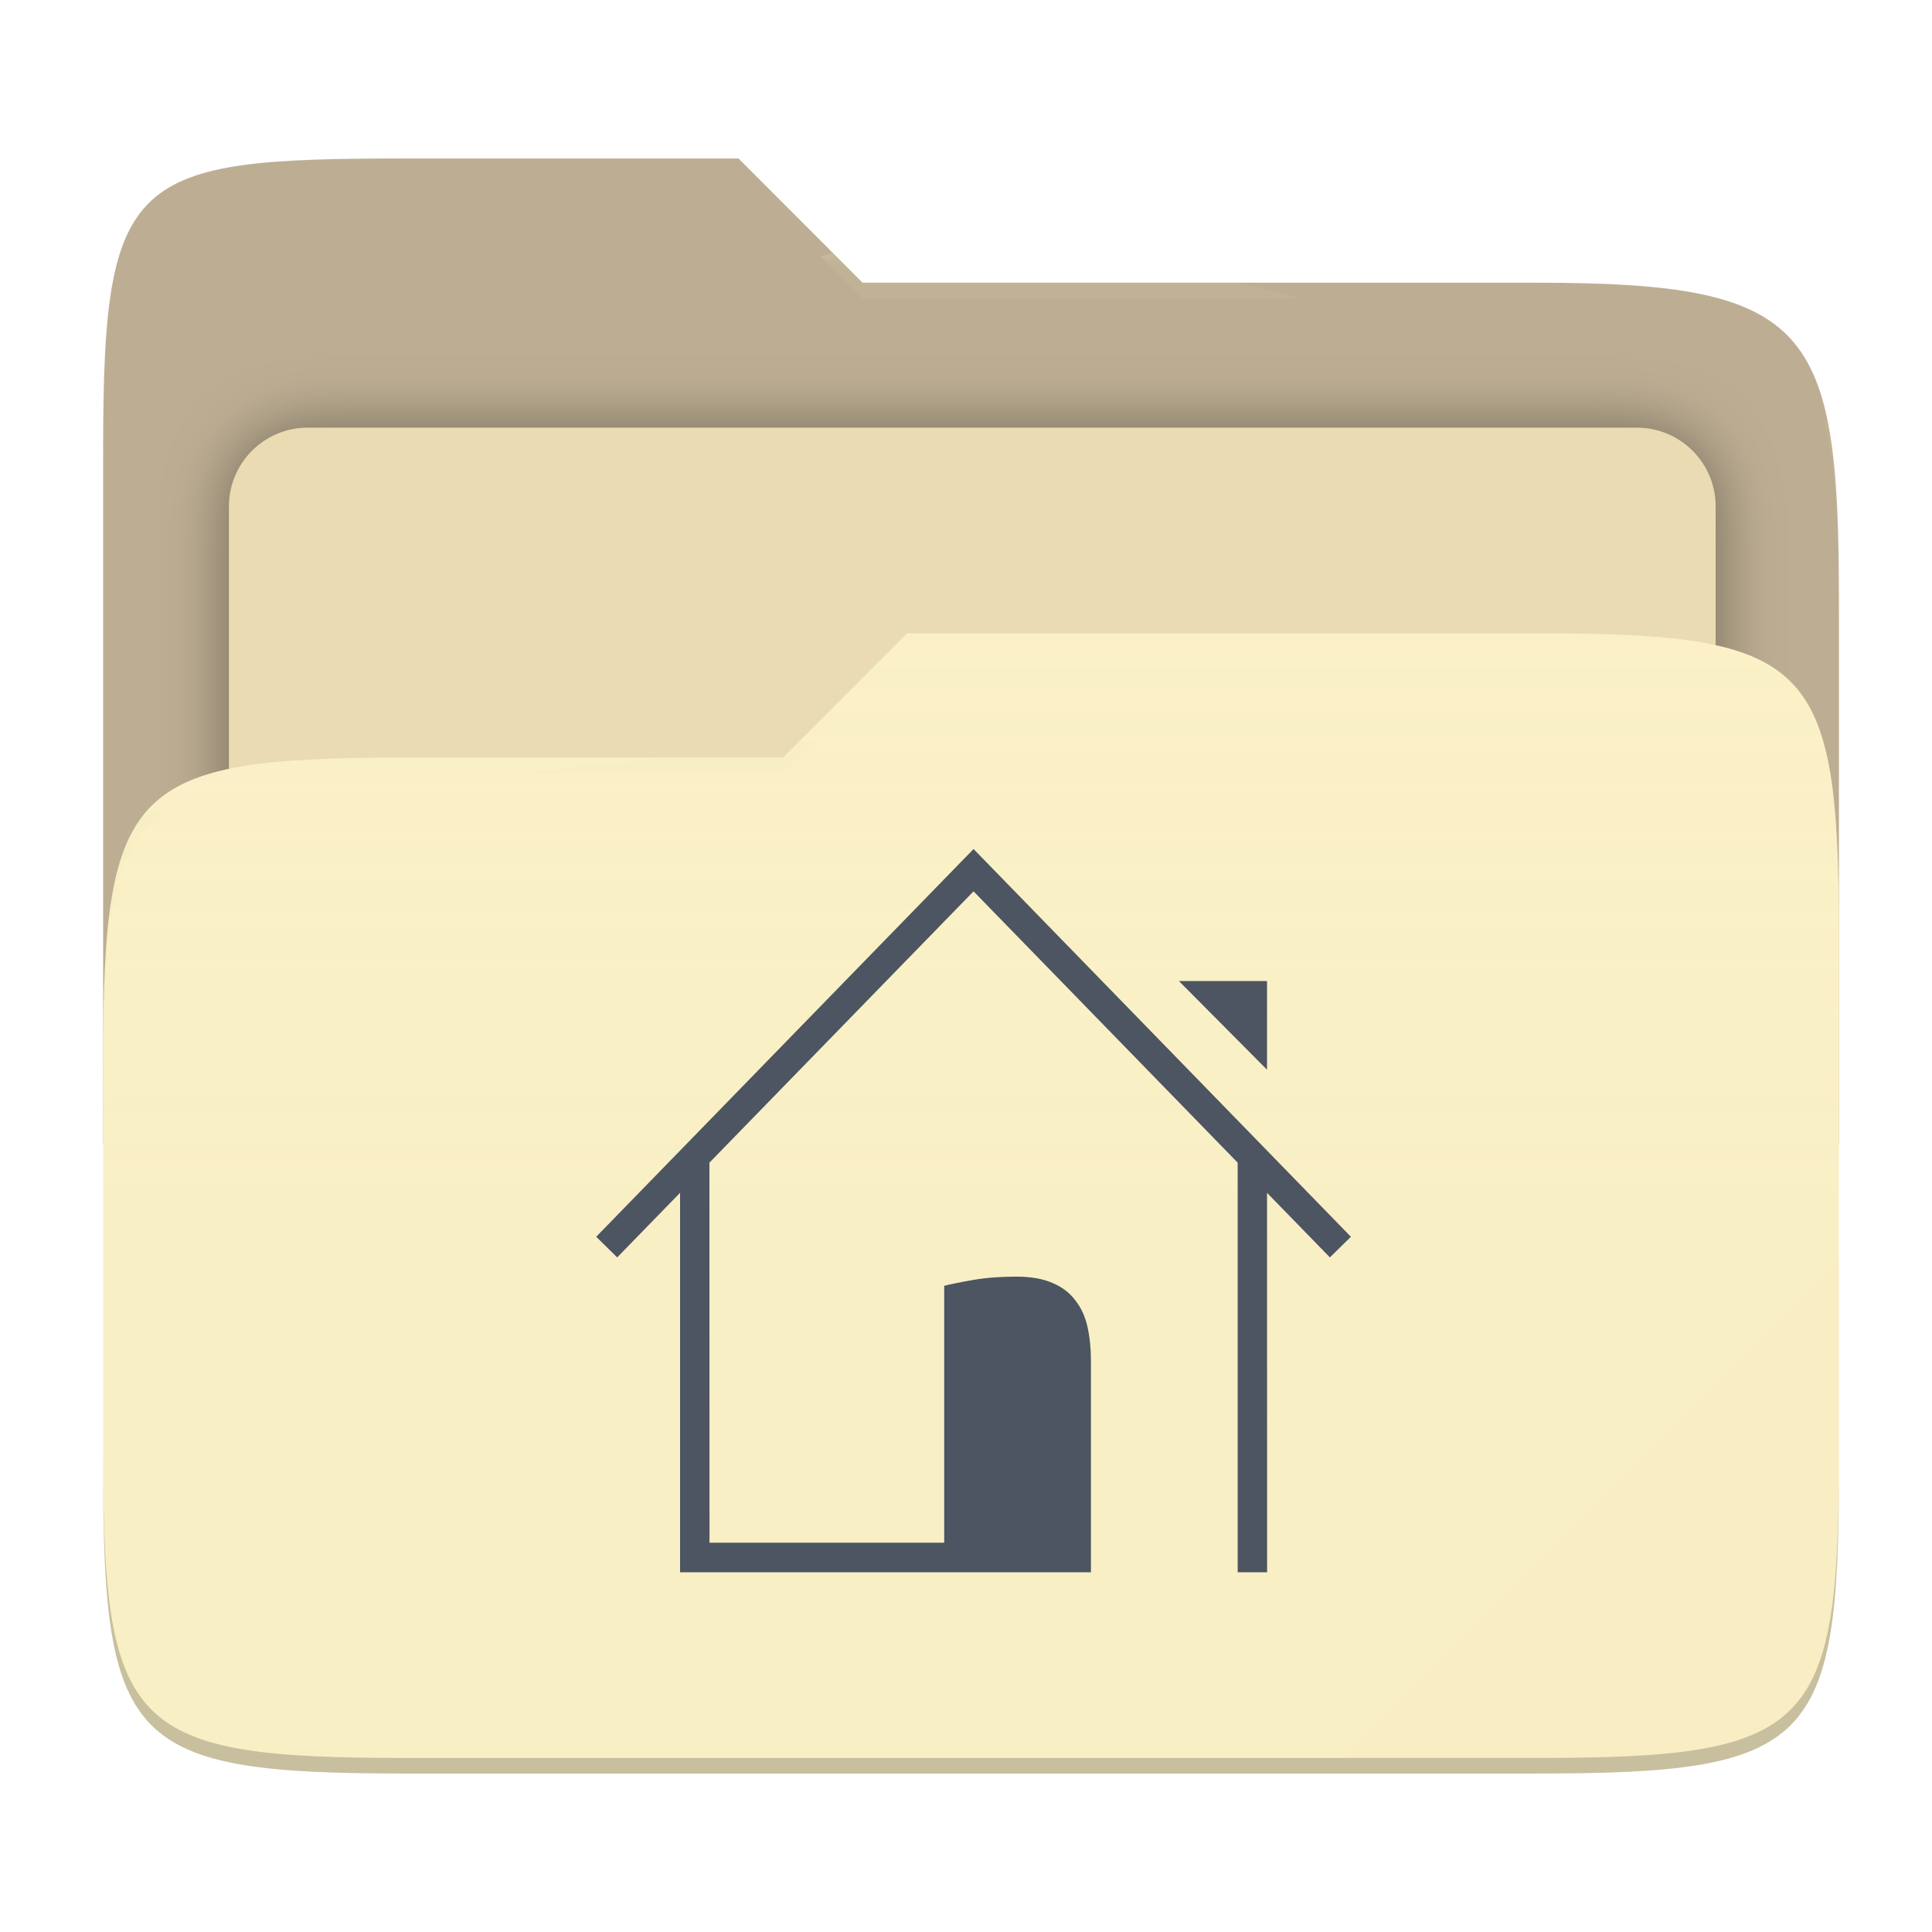
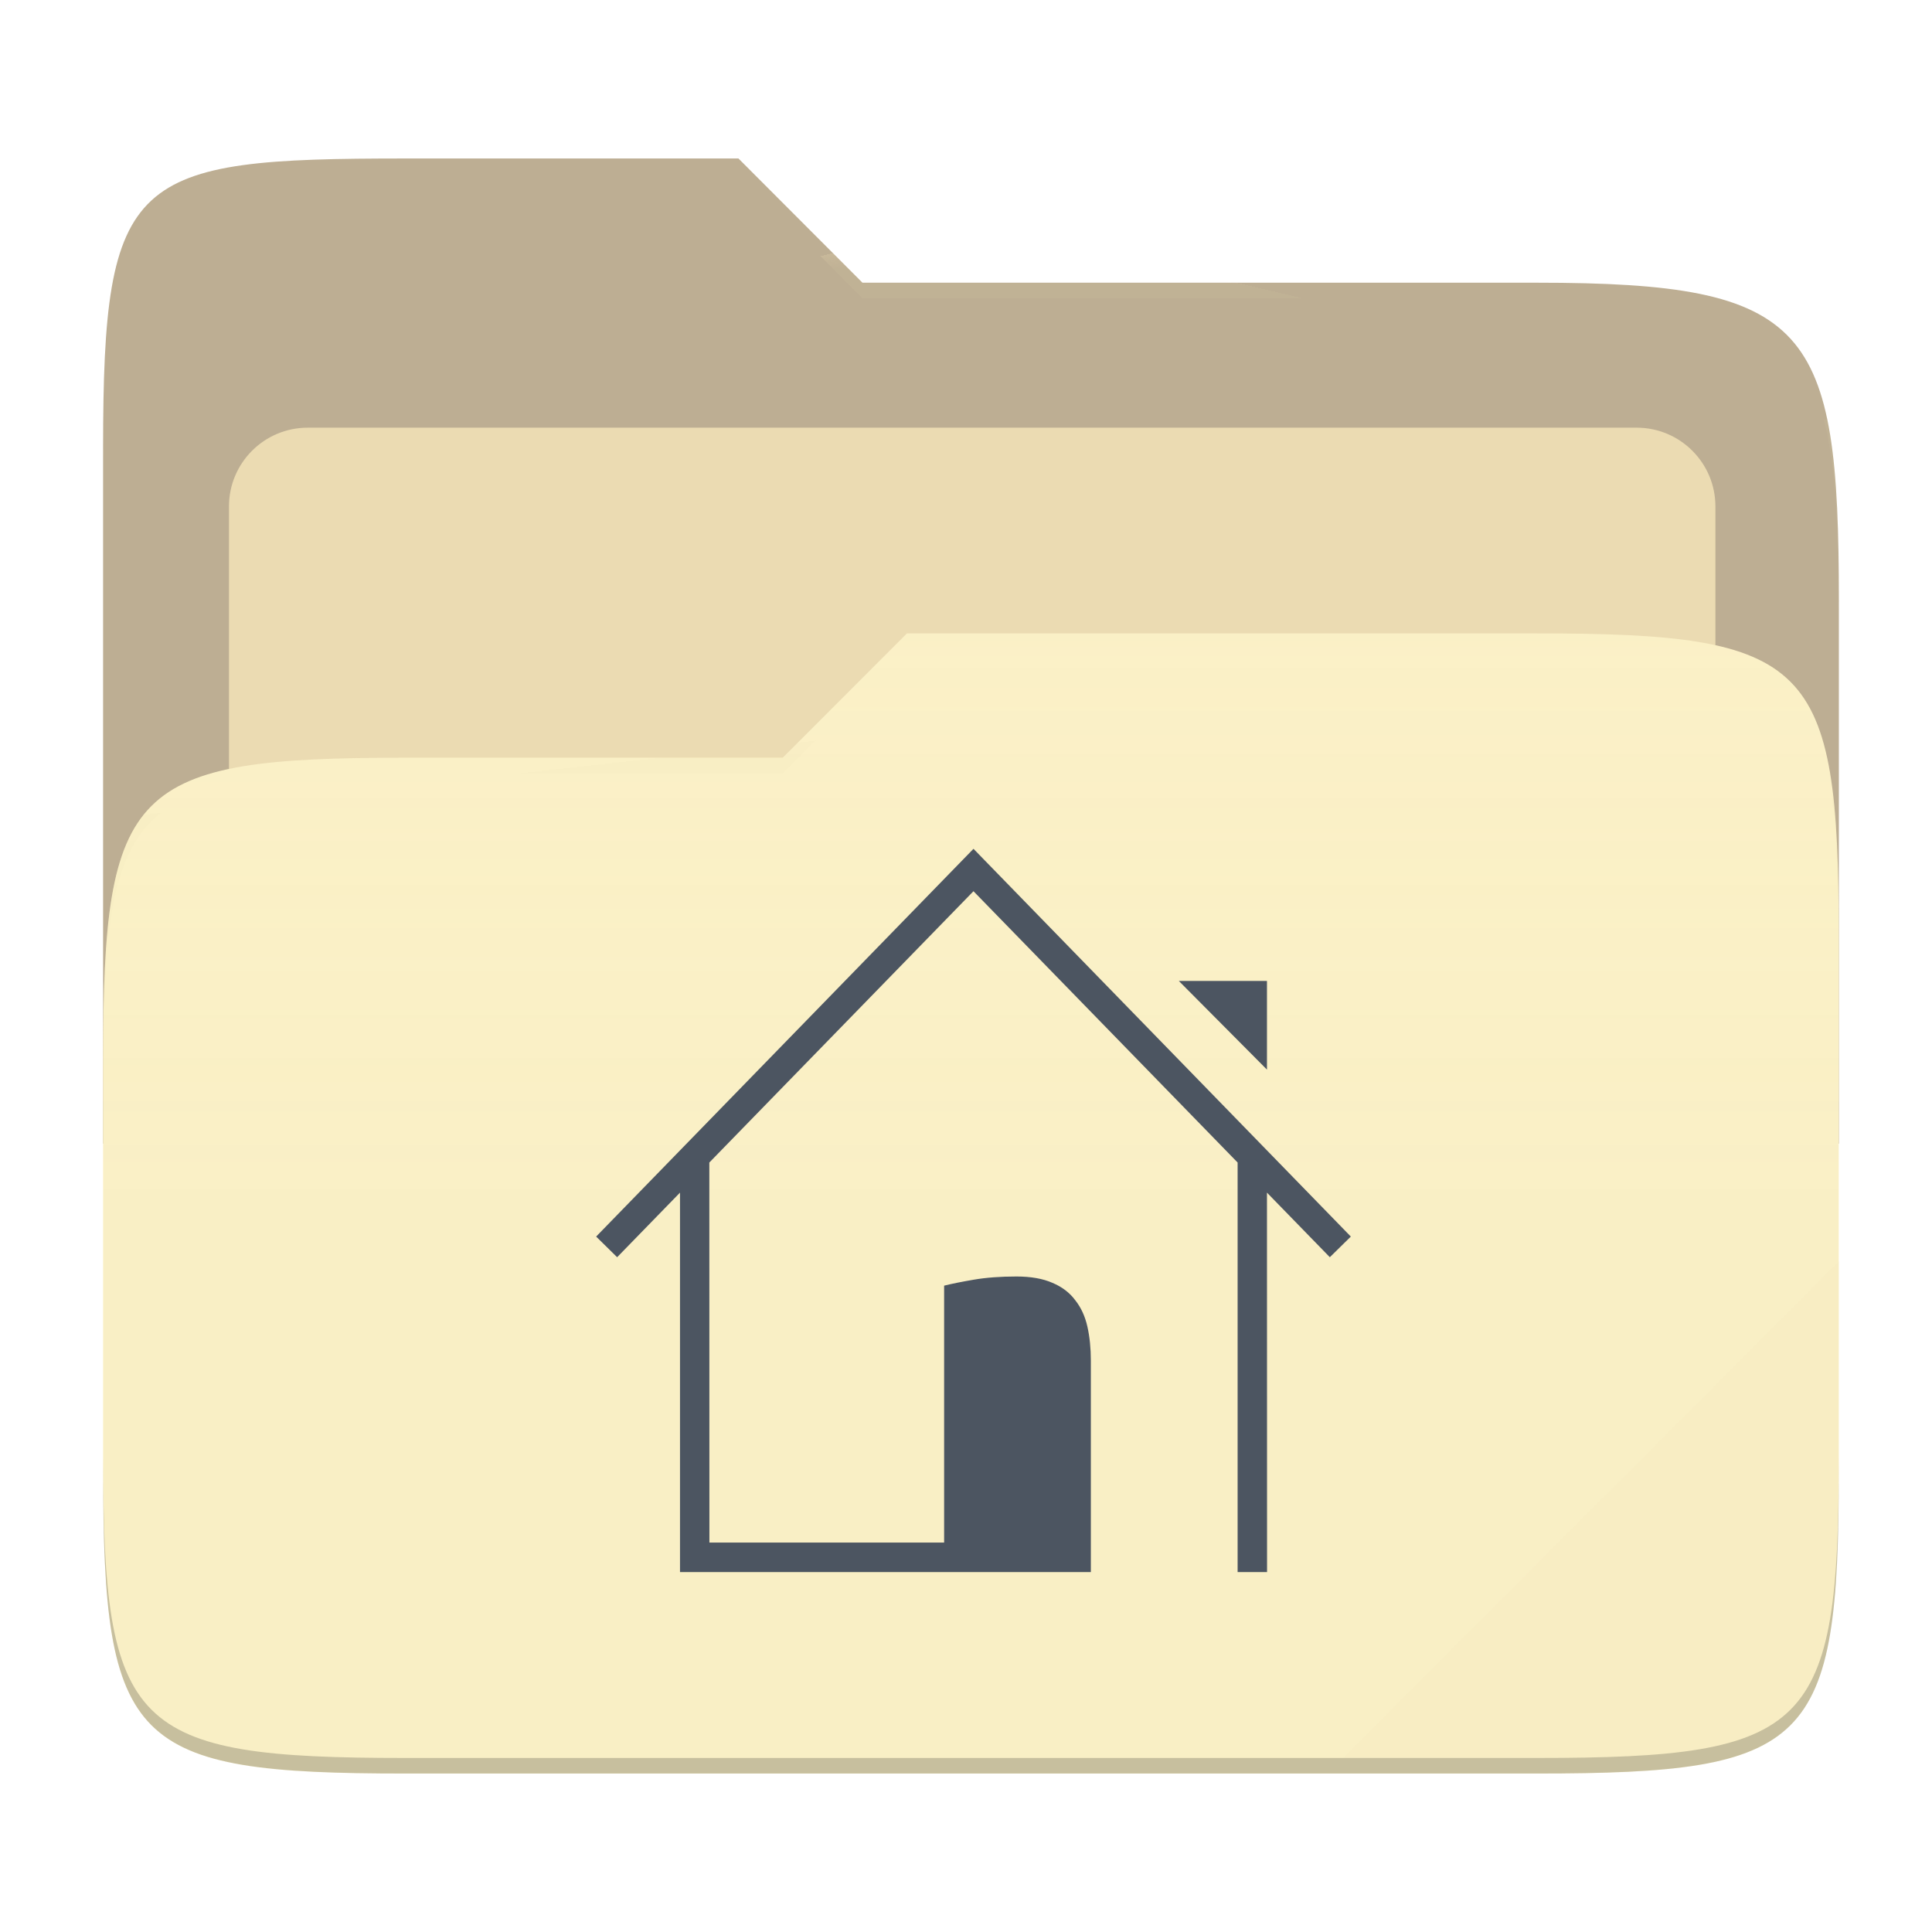
- <svg xmlns="http://www.w3.org/2000/svg" style="isolation:isolate" width="256" height="256" viewBox="0 0 256 256">
-   <g>
-     <path fill="#bdae93" d="M 53.705 21 C 17.39 21 13.667 23.055 13.667 59.371 L 13.667 151.538 L 243.667 151.538 L 243.667 79.563 C 243.667 43.247 239.943 37.461 203.628 37.461 L 114.292 37.461 L 97.864 21 L 53.705 21 Z" />
-     <defs>
-       <filter id="zTANgMqHtvVWxj7EHM5aInDklVkhVKbg" width="400%" height="400%" x="-200%" y="-200%" color-interpolation-filters="sRGB" filterUnits="objectBoundingBox">
-         <feGaussianBlur in="SourceGraphic" stdDeviation="4.294" />
-         <feOffset dx="0" dy="0" result="pf_100_offsetBlur" />
-         <feFlood flood-opacity=".4" />
-         <feComposite in2="pf_100_offsetBlur" operator="in" result="pf_100_dropShadow" />
-         <feBlend in="SourceGraphic" in2="pf_100_dropShadow" mode="normal" />
-       </filter>
-     </defs>
-     <g filter="url(#zTANgMqHtvVWxj7EHM5aInDklVkhVKbg)">
-       <path fill="#ebdbb2" d="M 40.767 56.667 L 216.9 56.667 C 222.658 56.667 227.333 61.342 227.333 67.1 L 227.333 150.567 C 227.333 156.325 222.658 161 216.9 161 L 40.767 161 C 35.008 161 30.333 156.325 30.333 150.567 L 30.333 67.1 C 30.333 61.342 35.008 56.667 40.767 56.667 Z" />
-     </g>
-     <path fill="#fbf1c7" d="M 53.705 100.384 C 17.388 100.384 13.667 104.114 13.667 140.429 L 13.667 194.953 C 13.667 231.269 17.388 235 53.705 235 L 203.628 235 C 239.945 235 243.667 231.269 243.667 194.953 L 243.667 123.969 C 243.667 87.653 239.945 83.922 203.628 83.922 L 120.197 83.922 L 103.759 100.384 L 53.705 100.384 Z" />
-     <linearGradient id="_lgradient_16" x1="0" x2="0" y1=".5" y2="-.5" gradientTransform="matrix(230,0,0,151.078,13.667,83.922)" gradientUnits="userSpaceOnUse">
-       <stop offset="0%" stop-opacity=".07" style="stop-color:#ebdbb2" />
-       <stop offset="67.282%" stop-opacity="0" style="stop-color:#ebdbb2" />
-     </linearGradient>
-     <path fill="url(#_lgradient_16)" d="M 53.705 100.384 C 17.388 100.384 13.667 104.114 13.667 140.429 L 13.667 194.953 C 13.667 231.269 17.388 235 53.705 235 L 203.628 235 C 239.945 235 243.667 231.269 243.667 194.953 L 243.667 123.969 C 243.667 87.653 239.945 83.922 203.628 83.922 L 120.197 83.922 L 103.759 100.384 L 53.705 100.384 Z" />
-     <g opacity=".4">
-       <radialGradient id="_rgradient_32" cx=".5" cy=".5" r=".272" fx=".5" fy=".136" gradientTransform="matrix(230,0,0,60.62,13.667,21)" gradientUnits="userSpaceOnUse">
-         <stop offset="0%" style="stop-color:#ebdbb2" />
-         <stop offset="100%" stop-opacity=".204" style="stop-color:#ebdbb2" />
-       </radialGradient>
-       <path fill="url(#_rgradient_32)" d="M 53.705 21 C 17.39 21 13.667 23.055 13.667 59.371 L 13.667 61.43 C 13.667 25.114 17.39 23.057 53.705 23.057 L 97.864 23.057 L 114.292 39.518 L 203.628 39.518 C 239.943 39.518 243.667 45.304 243.667 81.62 L 243.667 79.563 C 243.667 43.247 239.943 37.461 203.628 37.461 L 114.292 37.461 L 97.864 21 L 53.705 21 Z" />
-     </g>
-     <g opacity=".4">
-       <radialGradient id="_rgradient_33" cx=".5" cy=".5" r=".272" fx=".482" fy=".211" gradientTransform="matrix(230,0,0,58.565,13.667,83.922)" gradientUnits="userSpaceOnUse">
-         <stop offset="0%" style="stop-color:#ebdbb2" />
-         <stop offset="100%" stop-opacity=".204" style="stop-color:#ebdbb2" />
-       </radialGradient>
-       <path fill="url(#_rgradient_33)" d="M 120.197 83.922 L 103.759 100.384 L 53.705 100.384 C 17.39 100.384 13.667 104.112 13.667 140.427 L 13.667 142.487 C 13.667 106.171 17.39 102.441 53.705 102.441 L 103.759 102.441 L 120.197 85.981 L 203.628 85.981 C 239.943 85.981 243.667 89.708 243.667 126.024 L 243.667 123.967 C 243.667 87.651 239.943 83.922 203.628 83.922 L 120.197 83.922 Z" />
-     </g>
-     <g opacity=".1">
-       <path fill="#ebdbb2" d="M 243.667 167.096 L 177.952 232.941 L 203.628 232.941 C 239.943 232.941 243.667 229.214 243.667 192.898 L 243.667 167.096 Z" />
-     </g>
-     <g opacity=".2">
-       <path d="M 13.667 192.898 L 13.667 194.955 C 13.667 231.271 17.39 235 53.705 235 L 203.628 235 C 239.943 235 243.667 231.271 243.667 194.955 L 243.667 192.898 C 243.667 229.214 239.943 232.941 203.628 232.941 L 53.705 232.941 C 17.39 232.941 13.667 229.214 13.667 192.898 Z" />
-     </g>
+ <svg xmlns="http://www.w3.org/2000/svg" width="256" height="256" style="isolation:isolate" version="1.1" viewBox="0 0 256 256">
+   <path d="m53.7 21c-36.32 0-40.04 2.055-40.04 38.37v92.17h230v-71.98c0-36.32-3.724-42.1-40.04-42.1h-89.34l-16.43-16.46h-44.16z" fill="#bdae93" />
+   <g filter="url(#zTANgMqHtvVWxj7EHM5aInDklVkhVKbg)">
+     <path d="m40.77 56.67h176.1c5.758 0 10.43 4.675 10.43 10.43v83.47c0 5.758-4.675 10.43-10.43 10.43h-176.1c-5.759 0-10.43-4.675-10.43-10.43v-83.47c0-5.758 4.675-10.43 10.43-10.43z" fill="#ebdbb2" />
  </g>
-   <path fill="#4c5561" d="M 125.112 204.416 L 94.012 204.416 L 94.002 154.058 L 128.999 118.106 L 163.998 154.06 L 163.998 208.333 L 167.899 208.333 L 167.888 158.055 L 176.218 166.612 L 179 163.877 L 129.001 112.5 L 79 163.877 L 81.782 166.612 L 90.112 158.054 L 90.112 208.333 L 144.555 208.333 L 144.555 180.308 C 144.555 178.66 144.401 177.152 144.092 175.784 C 143.783 174.417 143.243 173.251 142.472 172.287 C 141.731 171.292 140.728 170.531 139.462 170.002 C 138.198 169.442 136.607 169.162 134.694 169.162 C 132.565 169.162 130.682 169.302 129.047 169.582 C 127.411 169.863 126.099 170.127 125.112 170.375 L 125.112 204.416 L 125.112 204.416 Z M 167.887 141.743 L 167.887 129.992 L 156.211 129.992 L 167.887 141.743 L 167.887 141.743 Z" />
+   <path d="m53.7 100.4c-36.32 0-40.04 3.73-40.04 40.04v54.52c0 36.32 3.721 40.05 40.04 40.05h149.9c36.32 0 40.04-3.731 40.04-40.05v-70.98c0-36.32-3.722-40.05-40.04-40.05h-83.43l-16.44 16.46h-50.05z" fill="#fbf1c7" />
+   <linearGradient id="_lgradient_16" x2="0" y1=".5" y2="-.5" gradientTransform="matrix(230 0 0 151.1 13.67 83.92)" gradientUnits="userSpaceOnUse">
+     <stop stop-color="#ebdbb2" stop-opacity=".07" offset="0" />
+     <stop stop-color="#ebdbb2" stop-opacity="0" offset=".673" />
+   </linearGradient>
+   <path d="m53.7 100.4c-36.32 0-40.04 3.73-40.04 40.04v54.52c0 36.32 3.721 40.05 40.04 40.05h149.9c36.32 0 40.04-3.731 40.04-40.05v-70.98c0-36.32-3.722-40.05-40.04-40.05h-83.43l-16.44 16.46h-50.05z" fill="url(#_lgradient_16)" />
+   <g opacity=".4">
+     <radialGradient id="_rgradient_32" cx=".5" cy=".5" r=".272" fy=".136" gradientTransform="matrix(230 0 0 60.62 13.67 21)" gradientUnits="userSpaceOnUse">
+       <stop stop-color="#ebdbb2" offset="0" />
+       <stop stop-color="#ebdbb2" stop-opacity=".204" offset="1" />
+     </radialGradient>
+     <path d="m53.7 21c-36.32 0-40.04 2.055-40.04 38.37v2.059c0-36.32 3.723-38.37 40.04-38.37h44.16l16.43 16.46h89.34c36.32 0 40.04 5.786 40.04 42.1v-2.057c0-36.32-3.724-42.1-40.04-42.1h-89.34l-16.43-16.46h-44.16z" fill="url(#_rgradient_32)" />
+     <radialGradient id="_rgradient_33" cx=".5" cy=".5" r=".272" fx=".482" fy=".211" gradientTransform="matrix(230 0 0 58.56 13.67 83.92)" gradientUnits="userSpaceOnUse">
+       <stop stop-color="#ebdbb2" offset="0" />
+       <stop stop-color="#ebdbb2" stop-opacity=".204" offset="1" />
+     </radialGradient>
+     <path d="m120.2 83.92-16.44 16.46h-50.05c-36.32 0-40.04 3.728-40.04 40.04v2.06c0-36.32 3.723-40.05 40.04-40.05h50.05l16.44-16.46h83.43c36.32 0 40.04 3.727 40.04 40.04v-2.057c0-36.32-3.724-40.04-40.04-40.04h-83.43z" fill="url(#_rgradient_33)" />
+   </g>
+   <g opacity=".1">
+     <path d="m243.7 167.1-65.72 65.84h25.68c36.32 0 40.04-3.727 40.04-40.04v-25.8z" fill="#ebdbb2" />
+   </g>
+   <g opacity=".2">
+     <path d="m13.67 192.9v2.057c0 36.32 3.723 40.04 40.04 40.04h149.9c36.32 0 40.04-3.729 40.04-40.04v-2.057c0 36.32-3.724 40.04-40.04 40.04h-149.9c-36.32 0-40.04-3.727-40.04-40.04z" />
+   </g>
+   <path d="m125.1 204.4h-31.1l-0.01-50.36 35-35.95 35 35.95v54.27h3.901l-0.011-50.28 8.33 8.557 2.782-2.735-50-51.38-50 51.38 2.782 2.735 8.33-8.558v50.28h54.44v-28.02c0-1.648-0.154-3.156-0.463-4.524-0.309-1.367-0.849-2.533-1.62-3.497-0.741-0.995-1.744-1.756-3.01-2.285-1.264-0.56-2.855-0.84-4.768-0.84-2.129 0-4.012 0.14-5.647 0.42-1.636 0.281-2.948 0.545-3.935 0.793v34.04zm42.78-62.67v-11.75h-11.68l11.68 11.75z" fill="#4c5561" />
</svg>
